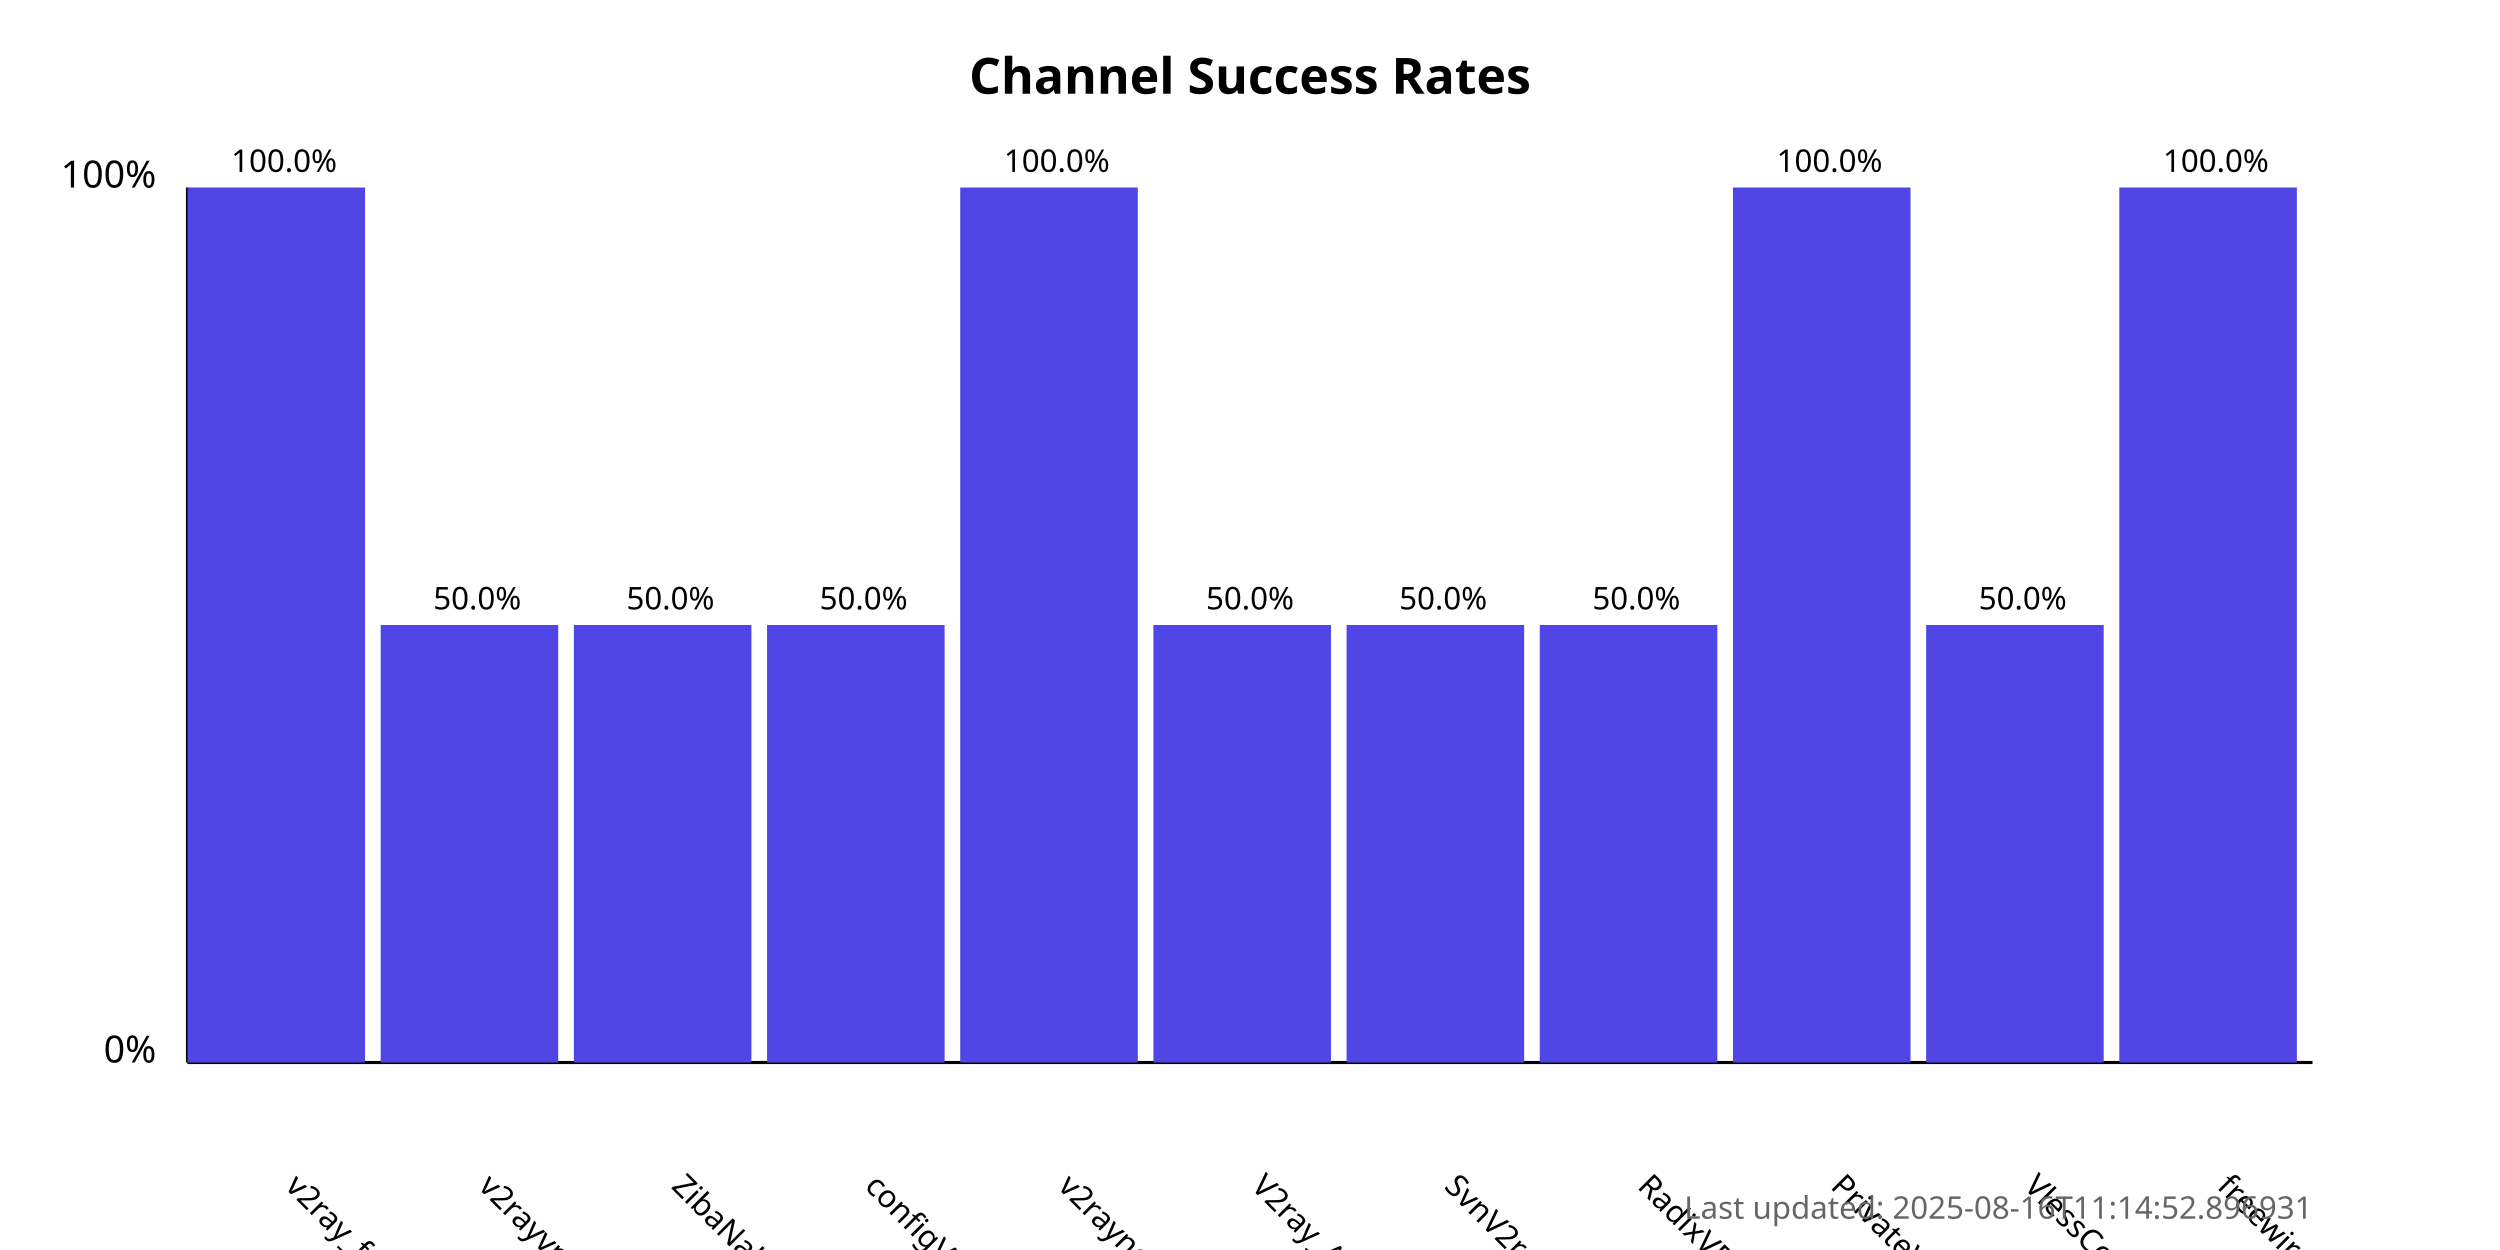
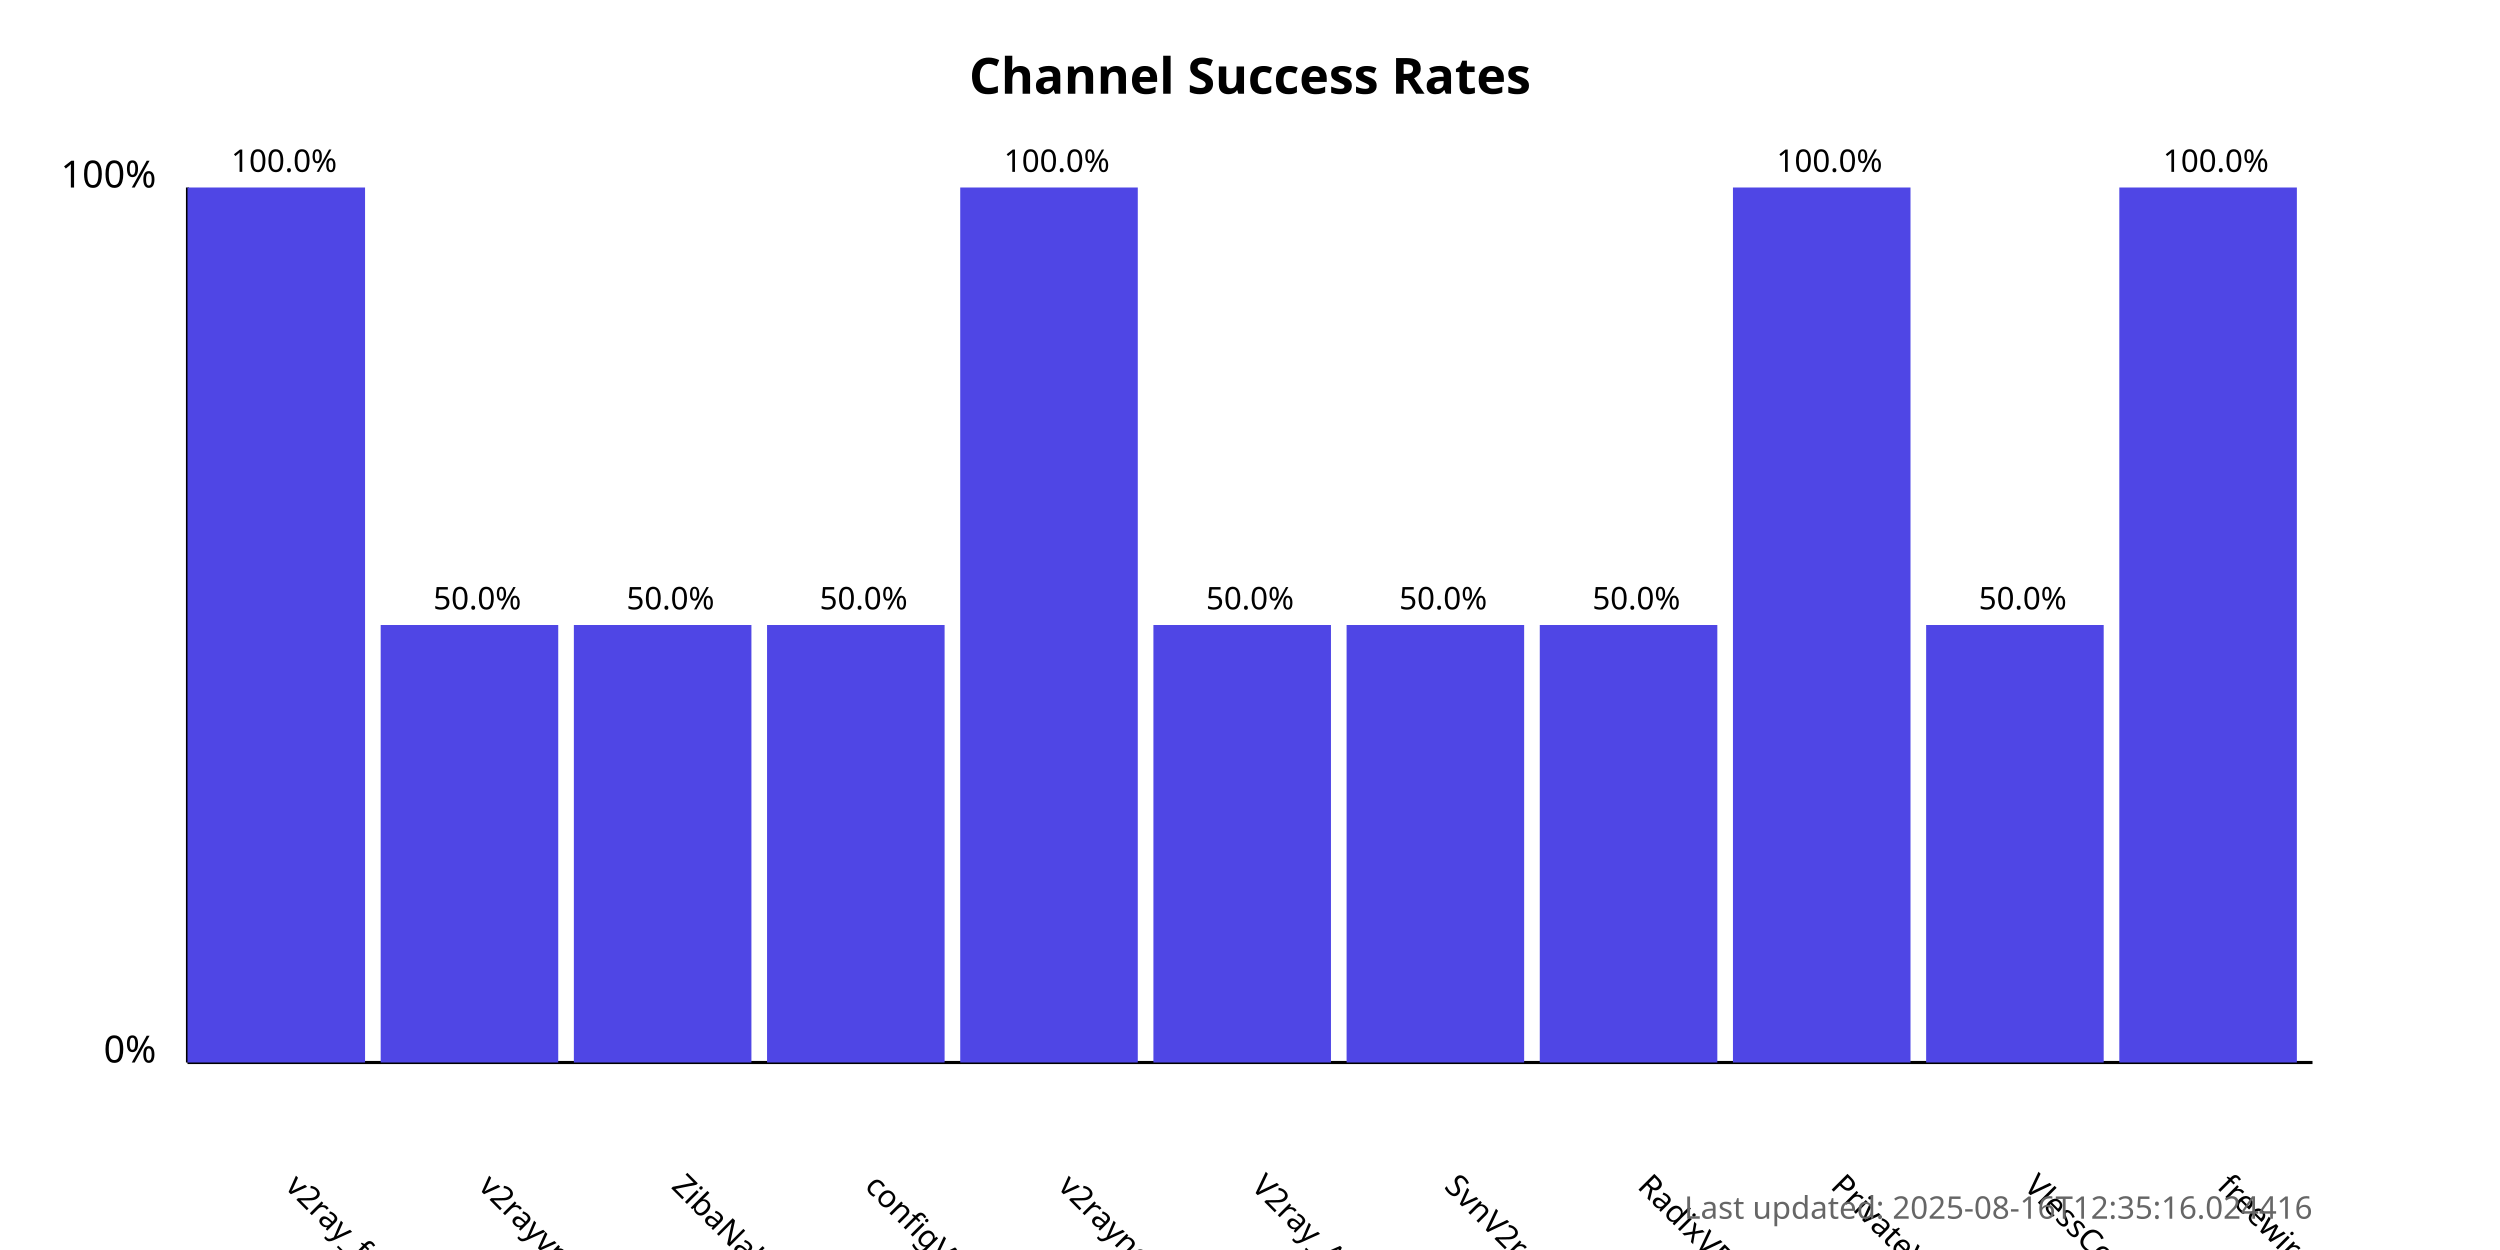
<svg xmlns="http://www.w3.org/2000/svg" width="800" height="400">
  <style>
            .chart-title { font: bold 16px sans-serif; }
            .axis-label { font: 12px sans-serif; }
            .tick-label { font: 10px sans-serif; }
            .bar { fill: #4f46e5; }
            .bar:hover { fill: #6366f1; }
            .timestamp { font: 10px sans-serif; fill: #666; }
        </style>
  <text x="400.0" y="30" text-anchor="middle" class="chart-title">
            Channel Success Rates
        </text>
  <line x1="60" y1="340" x2="60" y2="60" stroke="black" stroke-width="1" />
  <line x1="60" y1="340" x2="740" y2="340" stroke="black" stroke-width="1" />
  <text x="50" y="340" text-anchor="end" class="axis-label">0%</text>
  <text x="50" y="60" text-anchor="end" class="axis-label">100%</text>
  <g>
    <rect x="60" y="60.0" width="56.818" height="280.0" class="bar" />
    <text x="90.909" y="380" transform="rotate(45, 90.90909, 380)" text-anchor="start" class="tick-label">
                v2ray_free_conf
            </text>
    <text x="90.909" y="55.0" text-anchor="middle" class="tick-label">
                100.0%
            </text>
  </g>
  <g>
    <rect x="121.818" y="200.0" width="56.818" height="140.0" class="bar" />
    <text x="152.727" y="380" transform="rotate(45, 152.7273, 380)" text-anchor="start" class="tick-label">
                v2rayvpno
            </text>
    <text x="152.727" y="195.0" text-anchor="middle" class="tick-label">
                50.0%
            </text>
  </g>
  <g>
    <rect x="183.636" y="200.0" width="56.818" height="140.0" class="bar" />
    <text x="214.545" y="380" transform="rotate(45, 214.5455, 380)" text-anchor="start" class="tick-label">
                ZibaNabz
            </text>
    <text x="214.545" y="195.0" text-anchor="middle" class="tick-label">
                50.0%
            </text>
  </g>
  <g>
    <rect x="245.455" y="200.0" width="56.818" height="140.0" class="bar" />
    <text x="276.364" y="380" transform="rotate(45, 276.3636, 380)" text-anchor="start" class="tick-label">
                configV2rayForFree
            </text>
    <text x="276.364" y="195.0" text-anchor="middle" class="tick-label">
                50.0%
            </text>
  </g>
  <g>
    <rect x="307.273" y="60.0" width="56.818" height="280.0" class="bar" />
    <text x="338.182" y="380" transform="rotate(45, 338.1818, 380)" text-anchor="start" class="tick-label">
                v2rayngvpn
            </text>
    <text x="338.182" y="55.0" text-anchor="middle" class="tick-label">
                100.0%
            </text>
  </g>
  <g>
    <rect x="369.091" y="200.0" width="56.818" height="140.0" class="bar" />
    <text x="400.0" y="380" transform="rotate(45, 400.0, 380)" text-anchor="start" class="tick-label">
                V2ray_Alpha
            </text>
    <text x="400.0" y="195.0" text-anchor="middle" class="tick-label">
                50.0%
            </text>
  </g>
  <g>
    <rect x="430.909" y="200.0" width="56.818" height="140.0" class="bar" />
    <text x="461.818" y="380" transform="rotate(45, 461.8182, 380)" text-anchor="start" class="tick-label">
                SvnV2ray
            </text>
    <text x="461.818" y="195.0" text-anchor="middle" class="tick-label">
                50.0%
            </text>
  </g>
  <g>
    <rect x="492.727" y="200.0" width="56.818" height="140.0" class="bar" />
    <text x="523.636" y="380" transform="rotate(45, 523.6364, 380)" text-anchor="start" class="tick-label">
                RadixVPN
            </text>
    <text x="523.636" y="195.0" text-anchor="middle" class="tick-label">
                50.0%
            </text>
  </g>
  <g>
    <rect x="554.545" y="60.0" width="56.818" height="280.0" class="bar" />
    <text x="585.455" y="380" transform="rotate(45, 585.4545, 380)" text-anchor="start" class="tick-label">
                PrivateVPNs
            </text>
    <text x="585.455" y="55.0" text-anchor="middle" class="tick-label">
                100.0%
            </text>
  </g>
  <g>
    <rect x="616.364" y="200.0" width="56.818" height="140.0" class="bar" />
    <text x="647.273" y="380" transform="rotate(45, 647.2727, 380)" text-anchor="start" class="tick-label">
                VlessConfig
            </text>
    <text x="647.273" y="195.0" text-anchor="middle" class="tick-label">
                50.0%
            </text>
  </g>
  <g>
    <rect x="678.182" y="60.0" width="56.818" height="280.0" class="bar" />
    <text x="709.091" y="380" transform="rotate(45, 709.0909, 380)" text-anchor="start" class="tick-label">
                freewireguard
            </text>
    <text x="709.091" y="55.0" text-anchor="middle" class="tick-label">
                100.0%
            </text>
  </g>
  <text x="740" y="390" text-anchor="end" class="timestamp">
-             Last updated: 2025-08-16T11:14:52.896931
+             Last updated: 2025-08-16T12:35:16.024416
        </text>
</svg>
